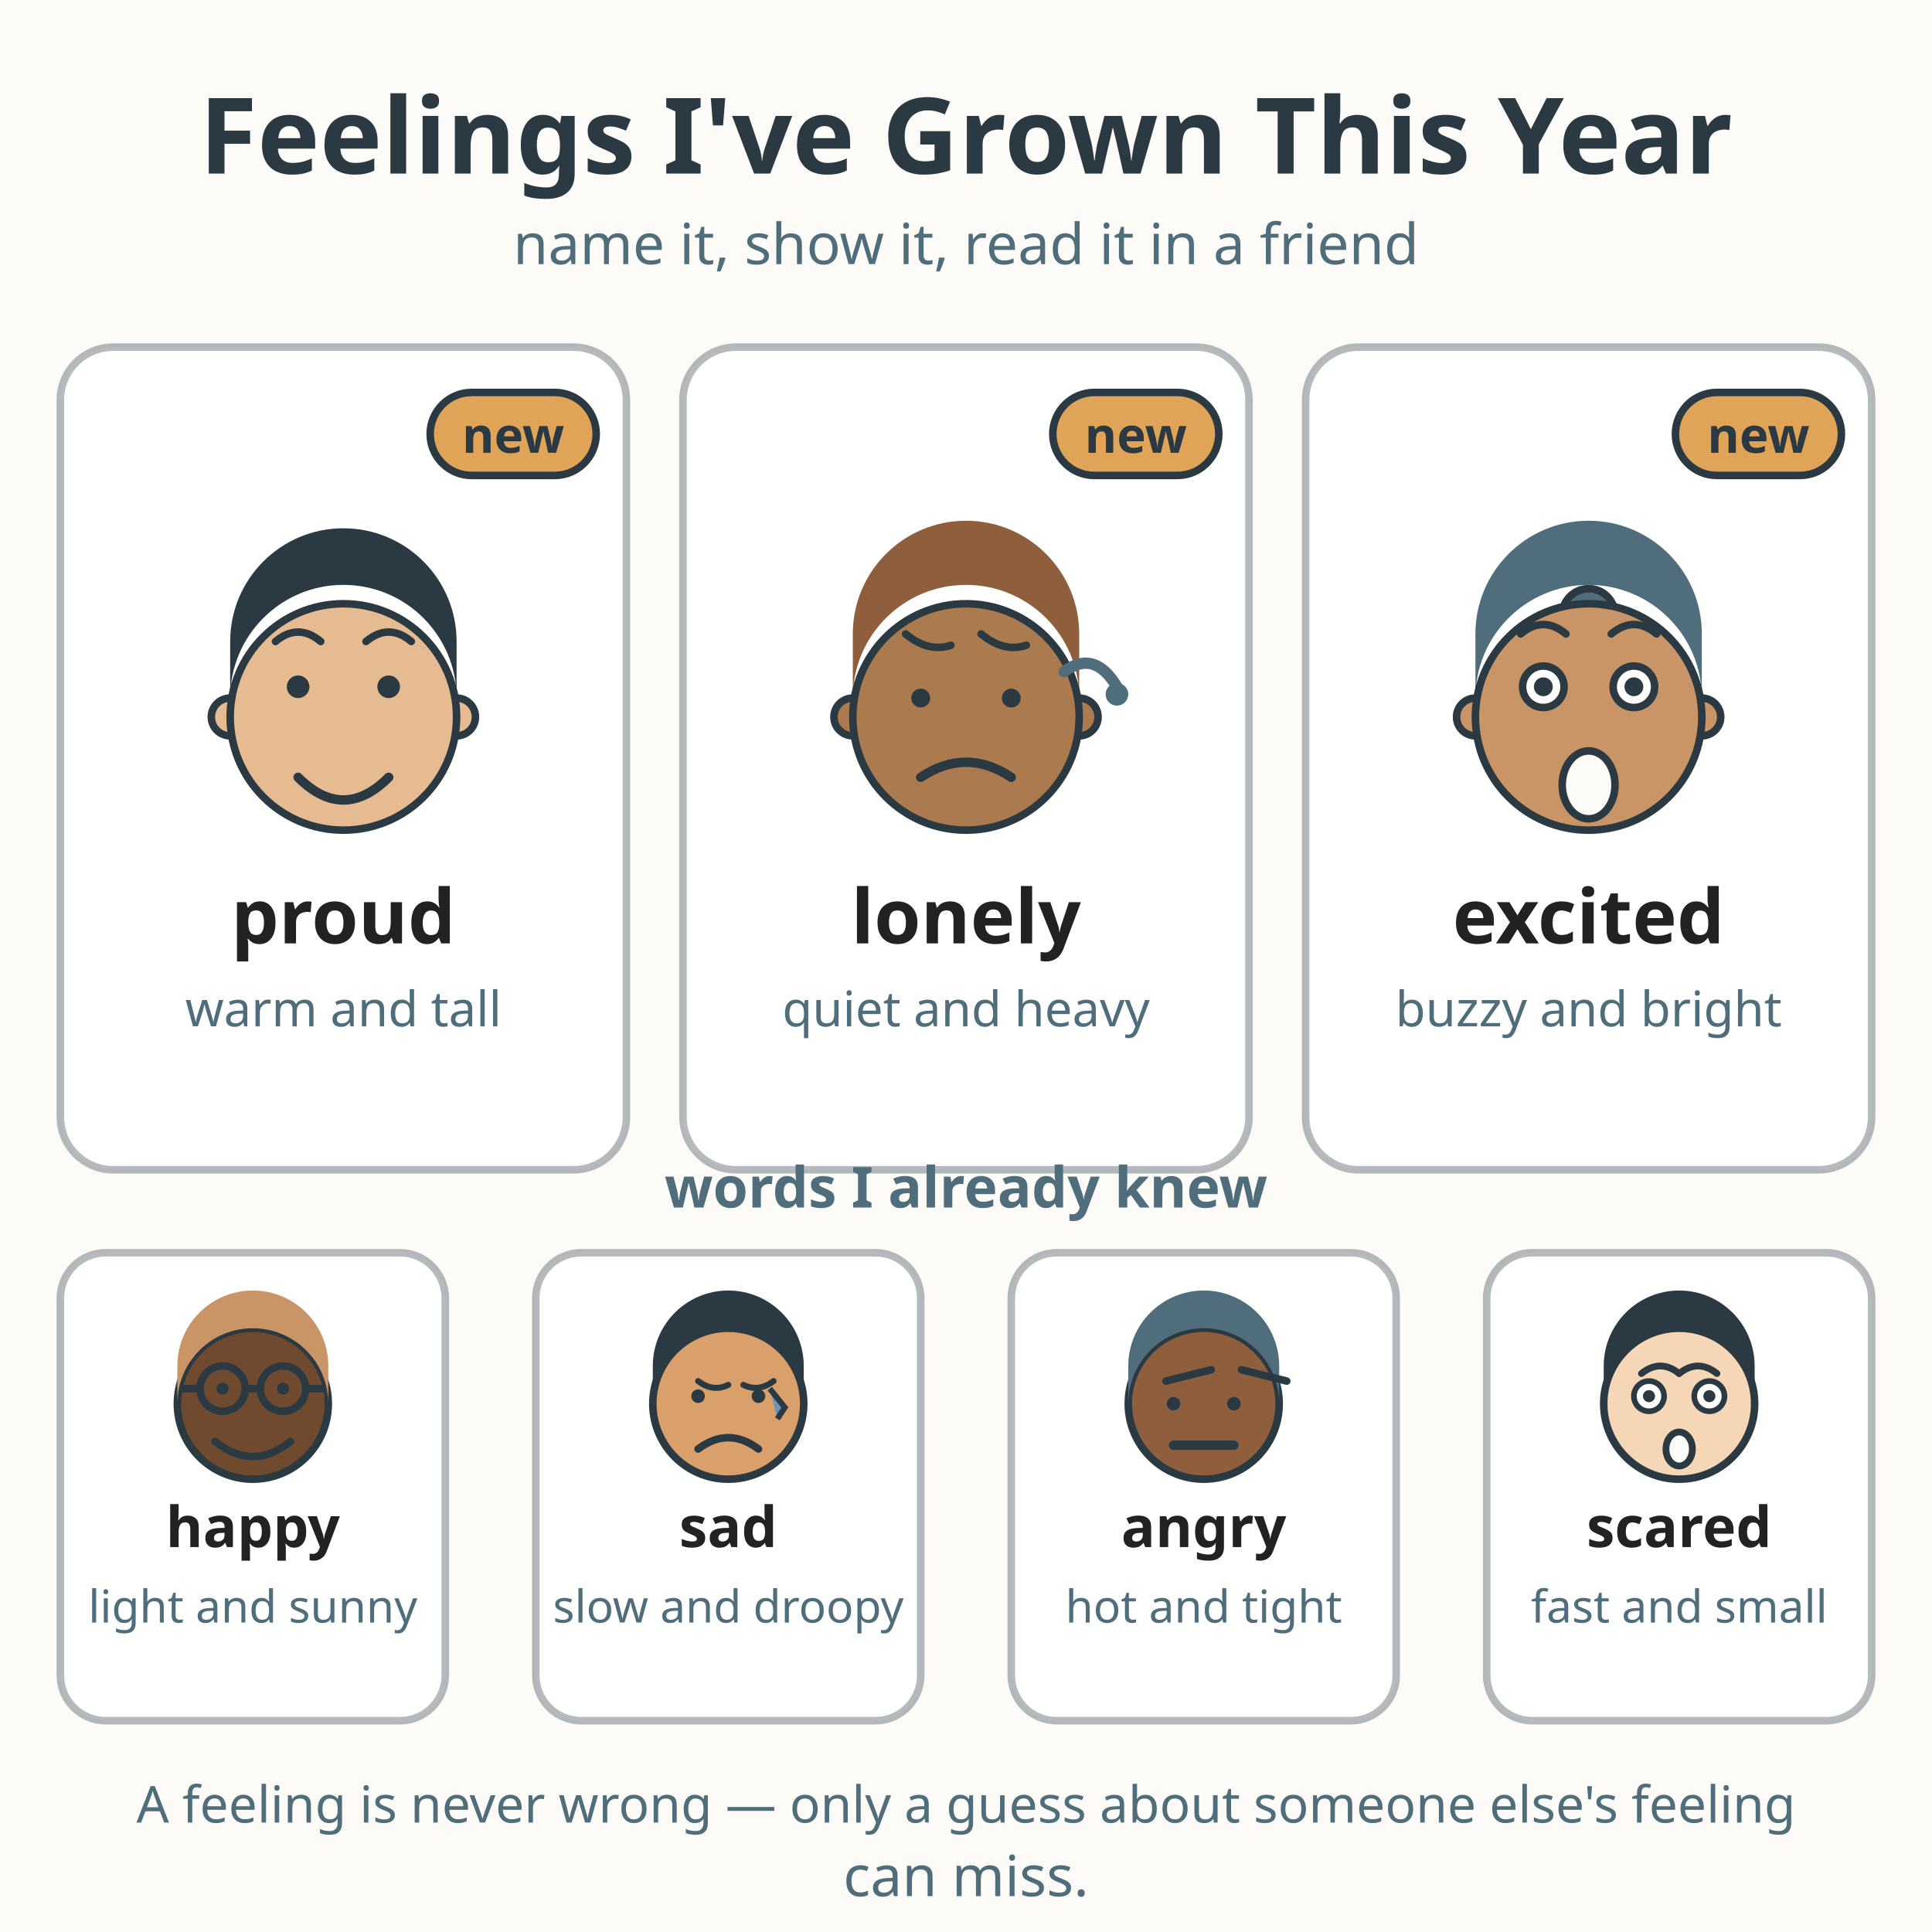
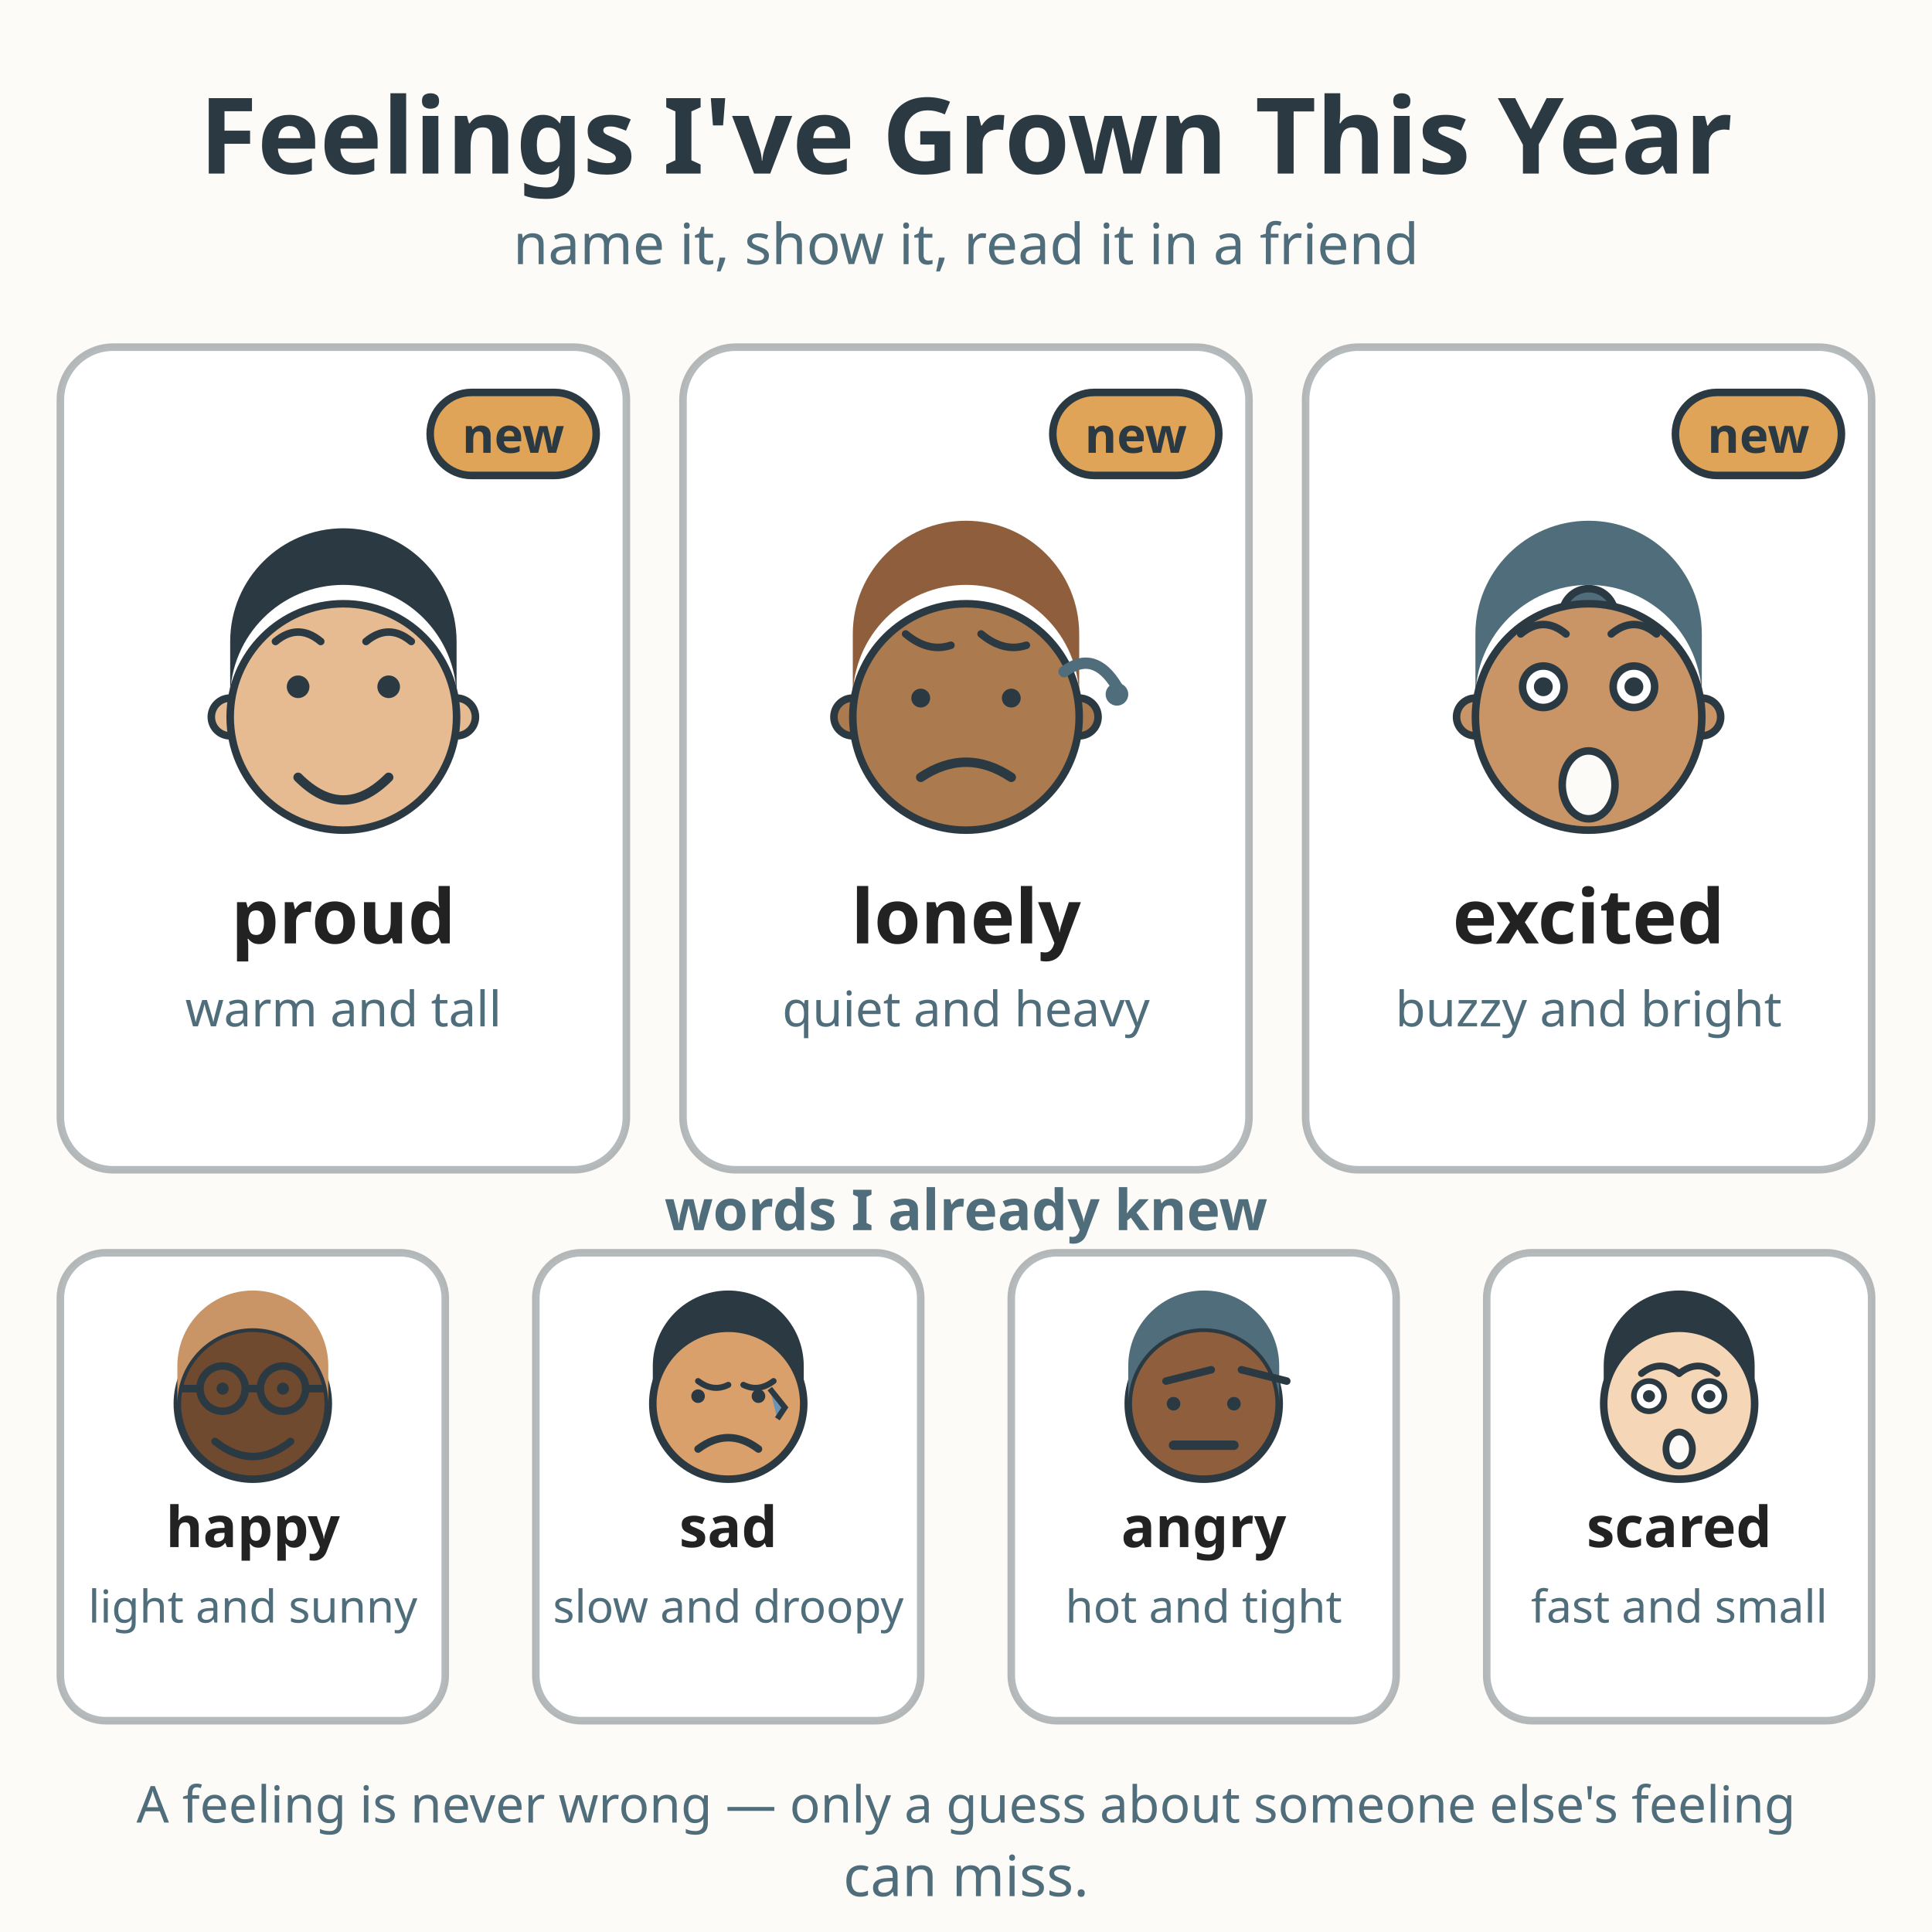
<svg xmlns="http://www.w3.org/2000/svg" viewBox="0 0 512 512" role="img" aria-labelledby="title-L-01-012-01-feelings-ive-grown desc-L-01-012-01-feelings-ive-grown">
  <rect width="512" height="512" fill="#fdfbf7" />
  <text x="256" y="46" text-anchor="middle" font-family="sans-serif" font-size="28" font-weight="bold" fill="#2b3a42">Feelings I've Grown This Year</text>
  <text x="256" y="70" text-anchor="middle" font-family="sans-serif" font-size="15" fill="#4f6d7a">name it, show it, read it in a friend</text>
  <g>
    <rect x="16" y="92" width="150" height="218" rx="14" fill="#ffffff" stroke="#2b3a42" stroke-width="2" stroke-opacity="0.35" />
    <rect x="114" y="104" width="44" height="22" rx="11" fill="#e0a458" stroke="#2b3a42" stroke-width="2" />
    <text x="136" y="120" text-anchor="middle" font-family="sans-serif" font-size="13" font-weight="bold" fill="#2b3a42">new</text>
    <circle cx="61" cy="190" r="5" fill="#e6bb92" stroke="#2b3a42" stroke-width="2" />
    <circle cx="121" cy="190" r="5" fill="#e6bb92" stroke="#2b3a42" stroke-width="2" />
    <path d="M61 185 A30 30 0 0 1 121 185 L121 170 A30 30 0 0 0 61 170 Z" fill="#2b3a42" />
    <circle cx="91" cy="190" r="30" fill="#e6bb92" stroke="#2b3a42" stroke-width="2" />
    <path d="M73 170 Q79 165 85 170" fill="none" stroke="#2b3a42" stroke-width="2" stroke-linecap="round" />
    <path d="M97 170 Q103 165 109 170" fill="none" stroke="#2b3a42" stroke-width="2" stroke-linecap="round" />
    <circle cx="79" cy="182" r="3" fill="#2b3a42" />
    <circle cx="103" cy="182" r="3" fill="#2b3a42" />
    <path d="M79 206 Q91 218 103 206" fill="none" stroke="#2b3a42" stroke-width="2.5" stroke-linecap="round" />
    <text x="91" y="250" text-anchor="middle" font-family="sans-serif" font-size="20" font-weight="bold" fill="#222222">proud</text>
    <text x="91" y="272" text-anchor="middle" font-family="sans-serif" font-size="13" fill="#4f6d7a">warm and tall</text>
  </g>
  <g>
    <rect x="181" y="92" width="150" height="218" rx="14" fill="#ffffff" stroke="#2b3a42" stroke-width="2" stroke-opacity="0.35" />
    <rect x="279" y="104" width="44" height="22" rx="11" fill="#e0a458" stroke="#2b3a42" stroke-width="2" />
    <text x="301" y="120" text-anchor="middle" font-family="sans-serif" font-size="13" font-weight="bold" fill="#2b3a42">new</text>
    <circle cx="226" cy="190" r="5" fill="#ab7a4e" stroke="#2b3a42" stroke-width="2" />
    <circle cx="286" cy="190" r="5" fill="#ab7a4e" stroke="#2b3a42" stroke-width="2" />
    <path d="M226 185 A30 30 0 0 1 286 185 L286 168 A30 30 0 0 0 226 168 Z" fill="#8f5f3d" />
    <circle cx="256" cy="190" r="30" fill="#ab7a4e" stroke="#2b3a42" stroke-width="2" />
    <path d="M282 178 Q290 172 296 182" fill="none" stroke="#4f6d7a" stroke-width="3" stroke-linecap="round" />
    <circle cx="296" cy="184" r="3" fill="#4f6d7a" />
    <path d="M240 168 Q246 173 252 171" fill="none" stroke="#2b3a42" stroke-width="2" stroke-linecap="round" />
    <path d="M272 171 Q266 173 260 168" fill="none" stroke="#2b3a42" stroke-width="2" stroke-linecap="round" />
    <circle cx="244" cy="185" r="2.5" fill="#2b3a42" />
    <circle cx="268" cy="185" r="2.5" fill="#2b3a42" />
    <path d="M244 206 Q256 198 268 206" fill="none" stroke="#2b3a42" stroke-width="2.5" stroke-linecap="round" />
    <text x="256" y="250" text-anchor="middle" font-family="sans-serif" font-size="20" font-weight="bold" fill="#222222">lonely</text>
    <text x="256" y="272" text-anchor="middle" font-family="sans-serif" font-size="13" fill="#4f6d7a">quiet and heavy</text>
  </g>
  <g>
    <rect x="346" y="92" width="150" height="218" rx="14" fill="#ffffff" stroke="#2b3a42" stroke-width="2" stroke-opacity="0.35" />
    <rect x="444" y="104" width="44" height="22" rx="11" fill="#e0a458" stroke="#2b3a42" stroke-width="2" />
    <text x="466" y="120" text-anchor="middle" font-family="sans-serif" font-size="13" font-weight="bold" fill="#2b3a42">new</text>
    <circle cx="391" cy="190" r="5" fill="#c99567" stroke="#2b3a42" stroke-width="2" />
    <circle cx="451" cy="190" r="5" fill="#c99567" stroke="#2b3a42" stroke-width="2" />
    <path d="M391 185 A30 30 0 0 1 451 185 L451 168 A30 30 0 0 0 391 168 Z" fill="#4f6d7a" />
    <circle cx="421" cy="163" r="7" fill="#4f6d7a" stroke="#2b3a42" stroke-width="2" />
    <circle cx="421" cy="190" r="30" fill="#c99567" stroke="#2b3a42" stroke-width="2" />
    <path d="M403 168 Q409 163 415 168" fill="none" stroke="#2b3a42" stroke-width="2" stroke-linecap="round" />
    <path d="M427 168 Q433 163 439 168" fill="none" stroke="#2b3a42" stroke-width="2" stroke-linecap="round" />
    <circle cx="409" cy="182" r="5.5" fill="#ffffff" stroke="#2b3a42" stroke-width="2" />
    <circle cx="433" cy="182" r="5.5" fill="#ffffff" stroke="#2b3a42" stroke-width="2" />
    <circle cx="409" cy="182" r="2.5" fill="#2b3a42" />
    <circle cx="433" cy="182" r="2.5" fill="#2b3a42" />
    <ellipse cx="421" cy="208" rx="7" ry="9" fill="#fdfbf7" stroke="#2b3a42" stroke-width="2" />
    <text x="421" y="250" text-anchor="middle" font-family="sans-serif" font-size="20" font-weight="bold" fill="#222222">excited</text>
    <text x="421" y="272" text-anchor="middle" font-family="sans-serif" font-size="13" fill="#4f6d7a">buzzy and bright</text>
  </g>
-   <text x="256" y="320" text-anchor="middle" font-family="sans-serif" font-size="15" font-weight="bold" fill="#4f6d7a">words I already knew</text>
+   <text x="256" y="326" text-anchor="middle" font-family="sans-serif" font-size="15" font-weight="bold" fill="#4f6d7a">words I already knew</text>
  <g>
    <rect x="16" y="332" width="102" height="124" rx="12" fill="#ffffff" stroke="#2b3a42" stroke-width="2" stroke-opacity="0.35" />
    <circle cx="67" cy="372" r="20" fill="#6f4a2e" stroke="#2b3a42" stroke-width="2" />
    <path d="M47 372 A20 20 0 0 1 87 372 L87 362 A20 20 0 0 0 47 362 Z" fill="#c99567" />
    <circle cx="59" cy="368" r="6" fill="none" stroke="#2b3a42" stroke-width="2" />
    <circle cx="75" cy="368" r="6" fill="none" stroke="#2b3a42" stroke-width="2" />
    <line x1="65" y1="368" x2="69" y2="368" stroke="#2b3a42" stroke-width="2" />
    <line x1="48" y1="368" x2="53" y2="368" stroke="#2b3a42" stroke-width="2" />
    <line x1="81" y1="368" x2="86" y2="368" stroke="#2b3a42" stroke-width="2" />
    <circle cx="59" cy="368" r="1.6" fill="#2b3a42" />
    <circle cx="75" cy="368" r="1.6" fill="#2b3a42" />
    <path d="M57 382 Q67 390 77 382" fill="none" stroke="#2b3a42" stroke-width="2" stroke-linecap="round" />
    <text x="67" y="410" text-anchor="middle" font-family="sans-serif" font-size="15" font-weight="bold" fill="#222222">happy</text>
    <text x="67" y="430" text-anchor="middle" font-family="sans-serif" font-size="12" fill="#4f6d7a">light and sunny</text>
  </g>
  <g>
    <rect x="142" y="332" width="102" height="124" rx="12" fill="#ffffff" stroke="#2b3a42" stroke-width="2" stroke-opacity="0.35" />
    <circle cx="193" cy="372" r="20" fill="#d9a06b" stroke="#2b3a42" stroke-width="2" />
    <path d="M173 372 A20 20 0 0 1 213 372 L213 362 A20 20 0 0 0 173 362 Z" fill="#2b3a42" />
    <circle cx="185" cy="370" r="1.8" fill="#2b3a42" />
    <circle cx="201" cy="370" r="1.8" fill="#2b3a42" />
    <path d="M185 366 Q189 369 193 367" fill="none" stroke="#2b3a42" stroke-width="1.6" stroke-linecap="round" />
    <path d="M197 367 Q201 369 205 366" fill="none" stroke="#2b3a42" stroke-width="1.6" stroke-linecap="round" />
    <path d="M185 384 Q193 378 201 384" fill="none" stroke="#2b3a42" stroke-width="2" stroke-linecap="round" />
    <path d="M204 368 L208 373 L206 376" fill="#6b93b6" stroke="#2b3a42" stroke-width="1.5" />
    <text x="193" y="410" text-anchor="middle" font-family="sans-serif" font-size="15" font-weight="bold" fill="#222222">sad</text>
    <text x="193" y="430" text-anchor="middle" font-family="sans-serif" font-size="12" fill="#4f6d7a">slow and droopy</text>
  </g>
  <g>
    <rect x="268" y="332" width="102" height="124" rx="12" fill="#ffffff" stroke="#2b3a42" stroke-width="2" stroke-opacity="0.35" />
    <circle cx="319" cy="372" r="20" fill="#8f5f3d" stroke="#2b3a42" stroke-width="2" />
    <path d="M299 372 A20 20 0 0 1 339 372 L339 362 A20 20 0 0 0 299 362 Z" fill="#4f6d7a" />
    <line x1="309" y1="366" x2="321" y2="363" stroke="#2b3a42" stroke-width="2" stroke-linecap="round" />
    <line x1="329" y1="363" x2="341" y2="366" stroke="#2b3a42" stroke-width="2" stroke-linecap="round" />
    <circle cx="311" cy="372" r="1.8" fill="#2b3a42" />
    <circle cx="327" cy="372" r="1.8" fill="#2b3a42" />
    <line x1="311" y1="383" x2="327" y2="383" stroke="#2b3a42" stroke-width="2.5" stroke-linecap="round" />
    <text x="319" y="410" text-anchor="middle" font-family="sans-serif" font-size="15" font-weight="bold" fill="#222222">angry</text>
    <text x="319" y="430" text-anchor="middle" font-family="sans-serif" font-size="12" fill="#4f6d7a">hot and tight</text>
  </g>
  <g>
    <rect x="394" y="332" width="102" height="124" rx="12" fill="#ffffff" stroke="#2b3a42" stroke-width="2" stroke-opacity="0.35" />
    <circle cx="445" cy="372" r="20" fill="#f5d6b6" stroke="#2b3a42" stroke-width="2" />
    <path d="M425 372 A20 20 0 0 1 465 372 L465 362 A20 20 0 0 0 425 362 Z" fill="#2b3a42" />
    <path d="M435 364 Q440 360 445 364" fill="none" stroke="#2b3a42" stroke-width="1.8" stroke-linecap="round" />
    <path d="M445 364 Q450 360 455 364" fill="none" stroke="#2b3a42" stroke-width="1.8" stroke-linecap="round" />
    <circle cx="437" cy="370" r="4" fill="#ffffff" stroke="#2b3a42" stroke-width="1.5" />
    <circle cx="453" cy="370" r="4" fill="#ffffff" stroke="#2b3a42" stroke-width="1.5" />
    <circle cx="437" cy="370" r="1.6" fill="#2b3a42" />
    <circle cx="453" cy="370" r="1.6" fill="#2b3a42" />
    <ellipse cx="445" cy="384" rx="3.5" ry="4.5" fill="#fdfbf7" stroke="#2b3a42" stroke-width="1.8" />
    <text x="445" y="410" text-anchor="middle" font-family="sans-serif" font-size="15" font-weight="bold" fill="#222222">scared</text>
    <text x="445" y="430" text-anchor="middle" font-family="sans-serif" font-size="12" fill="#4f6d7a">fast and small</text>
  </g>
  <text x="256" y="483" text-anchor="middle" font-family="sans-serif" font-size="13.5" fill="#4f6d7a">A feeling is never wrong — only a guess about someone else's feeling</text>
  <text x="256" y="502.5" text-anchor="middle" font-family="sans-serif" font-size="15" fill="#4f6d7a">can miss.</text>
</svg>
